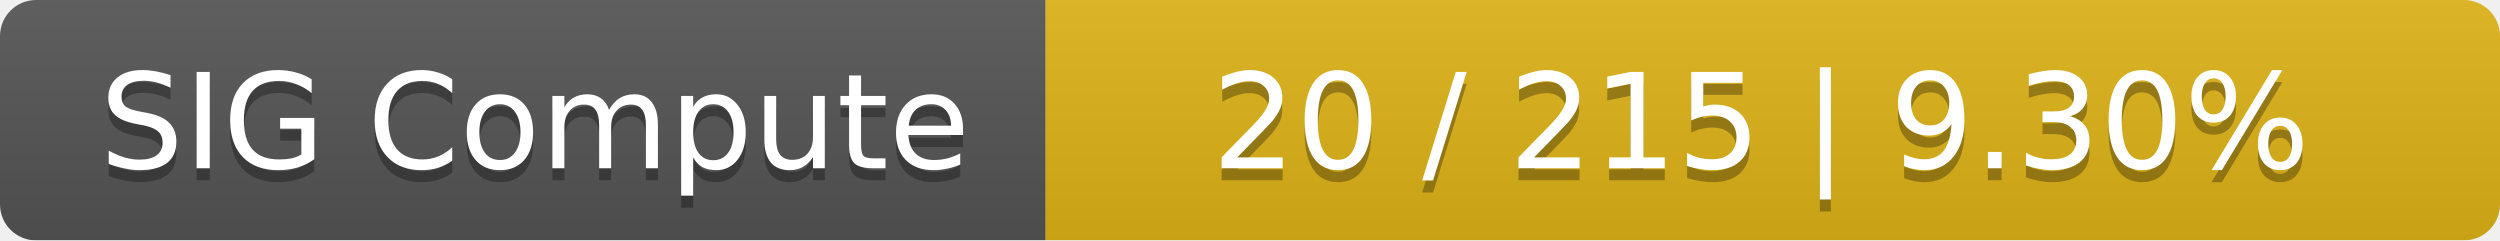
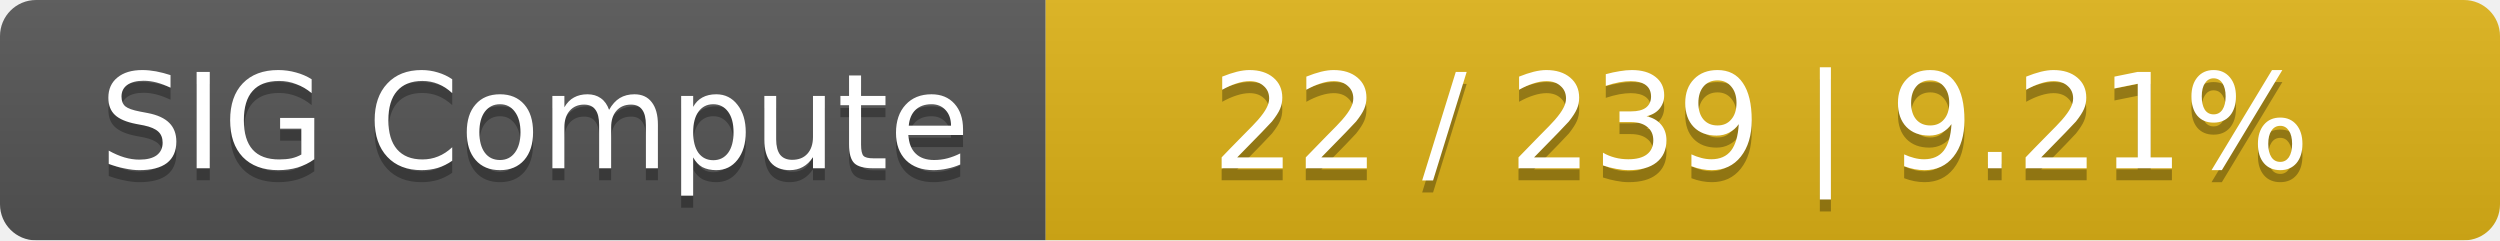
<svg xmlns="http://www.w3.org/2000/svg" width="208" height="20">
  <linearGradient id="smooth" x2="0" y2="100%">
    <stop offset="0" stop-color="#bbb" stop-opacity=".1" />
    <stop offset="1" stop-opacity=".1" />
  </linearGradient>
  <mask id="round">
    <rect width="208" height="20" rx="3" fill="#fff" />
  </mask>
  <g mask="url(#round)">
    <rect width="87" height="20" fill="#555" />
    <rect x="87" width="121" height="20" fill="#dfb317" />
    <rect width="208" height="20" fill="url(#smooth)" />
  </g>
  <g fill="#fff" text-anchor="middle" font-family="DejaVu Sans,Verdana,Geneva,sans-serif" font-size="11">
    <text x="44.5" y="15" fill="#010101" fill-opacity=".3">SIG Compute</text>
    <text x="44.5" y="14">SIG Compute</text>
-     <text x="146.5" y="15" fill="#010101" fill-opacity=".3">20 / 215    |    9.30%</text>
-     <text x="146.5" y="14">20 / 215    |    9.30%</text>
+     <text x="146.5" y="15" fill="#010101" fill-opacity=".3">22 / 239    |    9.21%</text>
+     <text x="146.5" y="14">22 / 239    |    9.21%</text>
  </g>
</svg>
